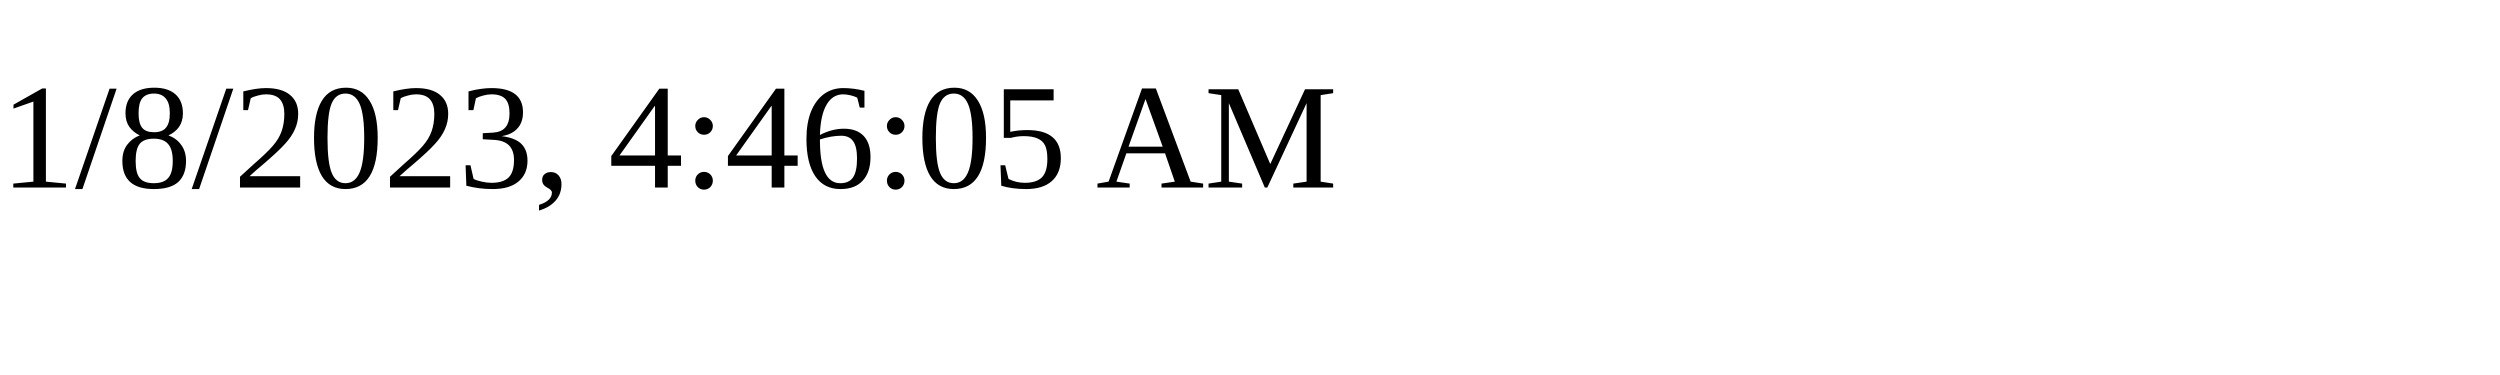
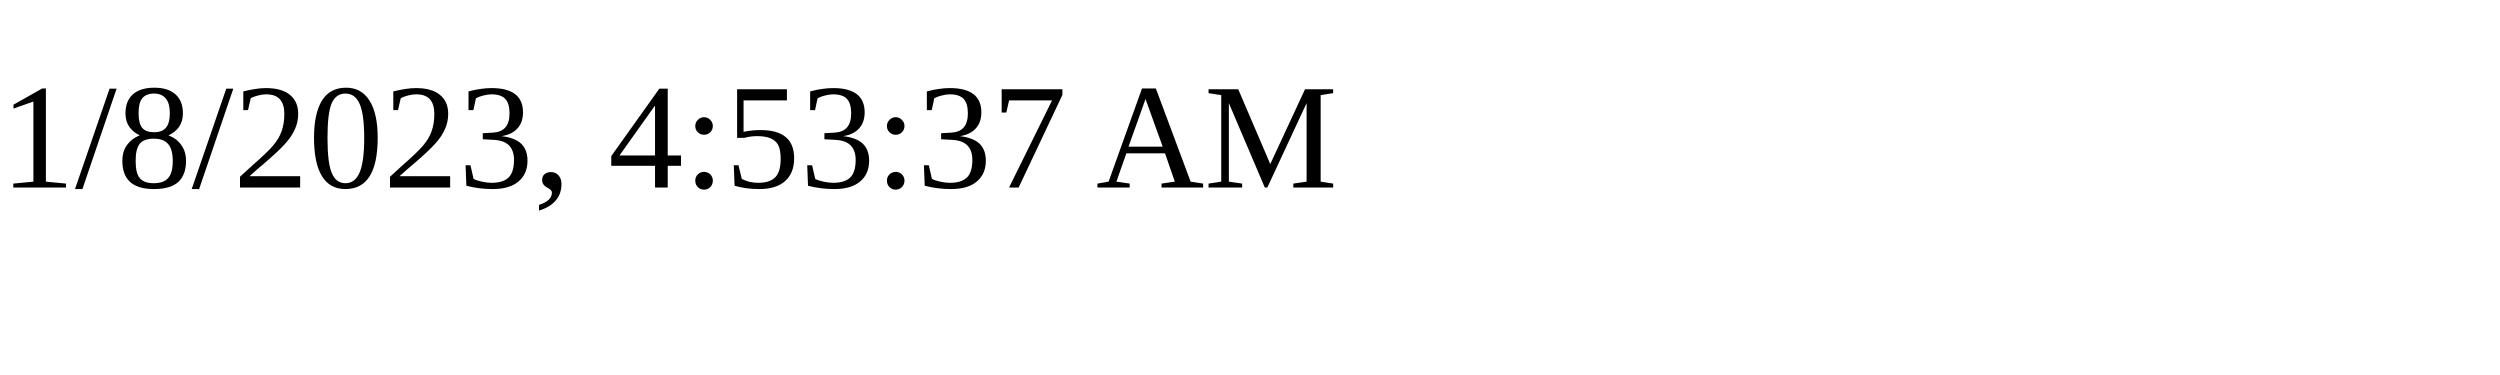
<svg xmlns="http://www.w3.org/2000/svg" height="30" width="200">
-   <text x="0" y="15">1/8/2023, 4:46:05 AM</text>
+   <text x="0" y="15">1/8/2023, 4:53:37 AM</text>
</svg>
